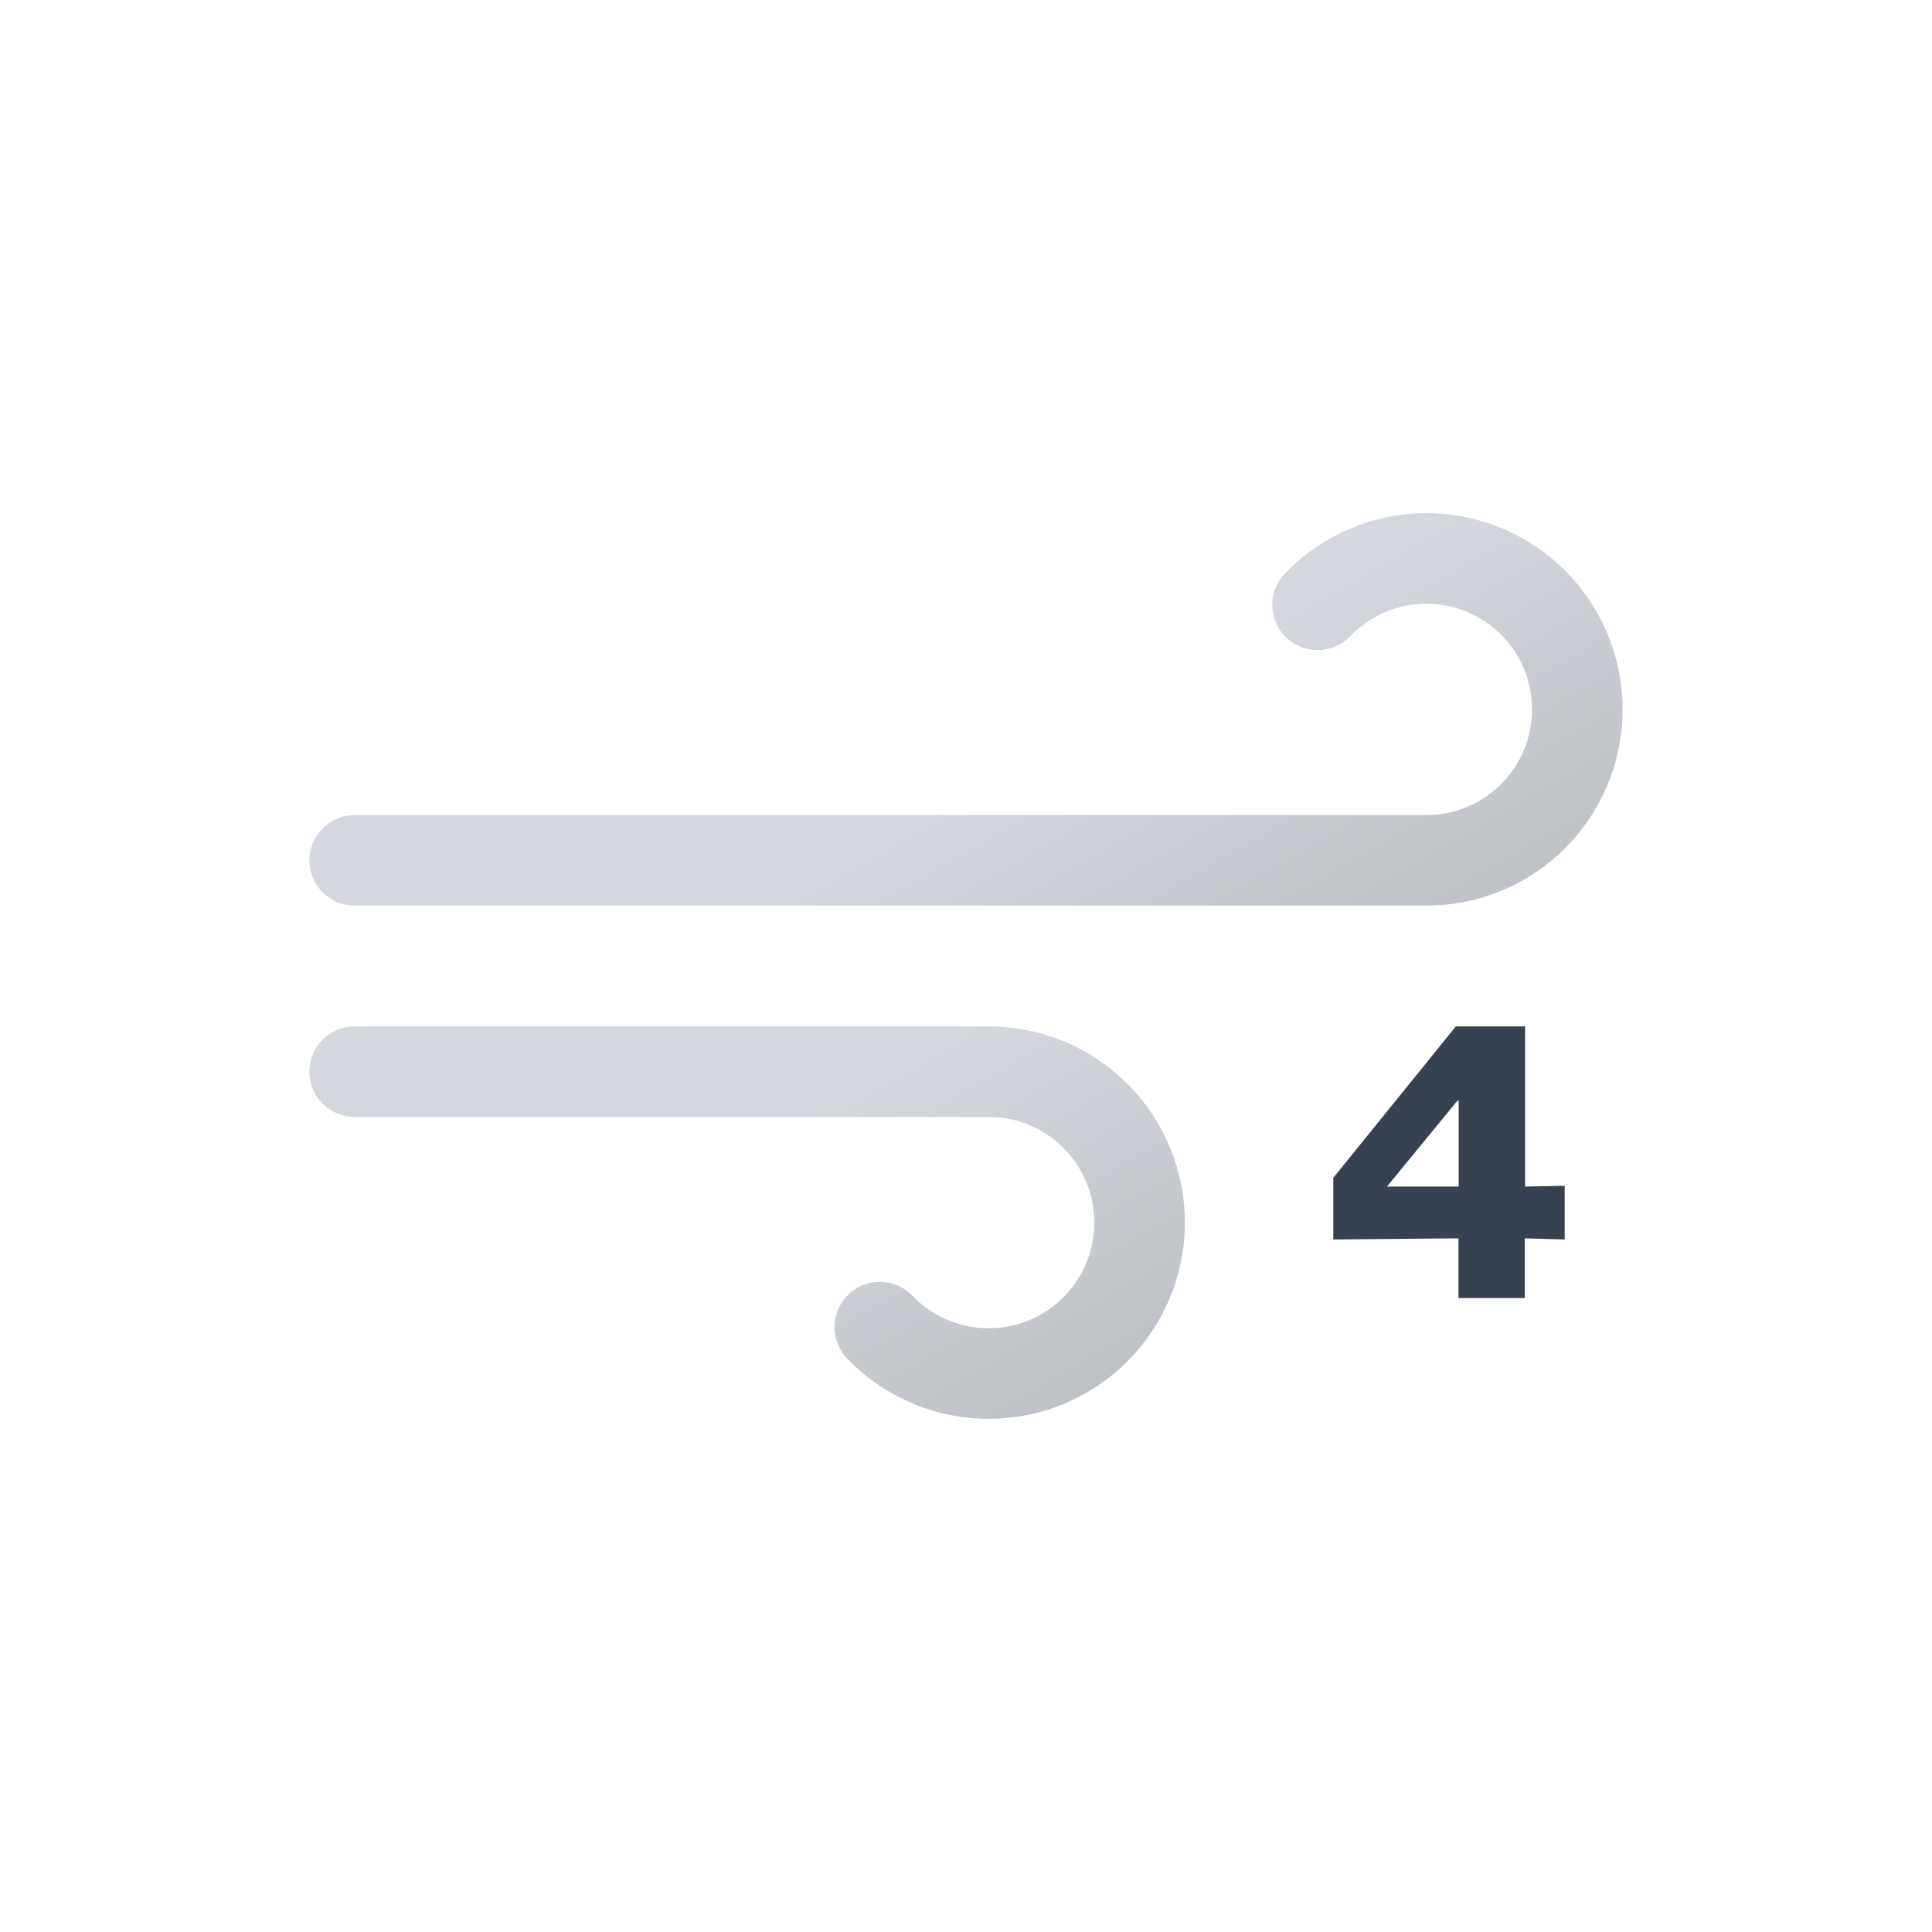
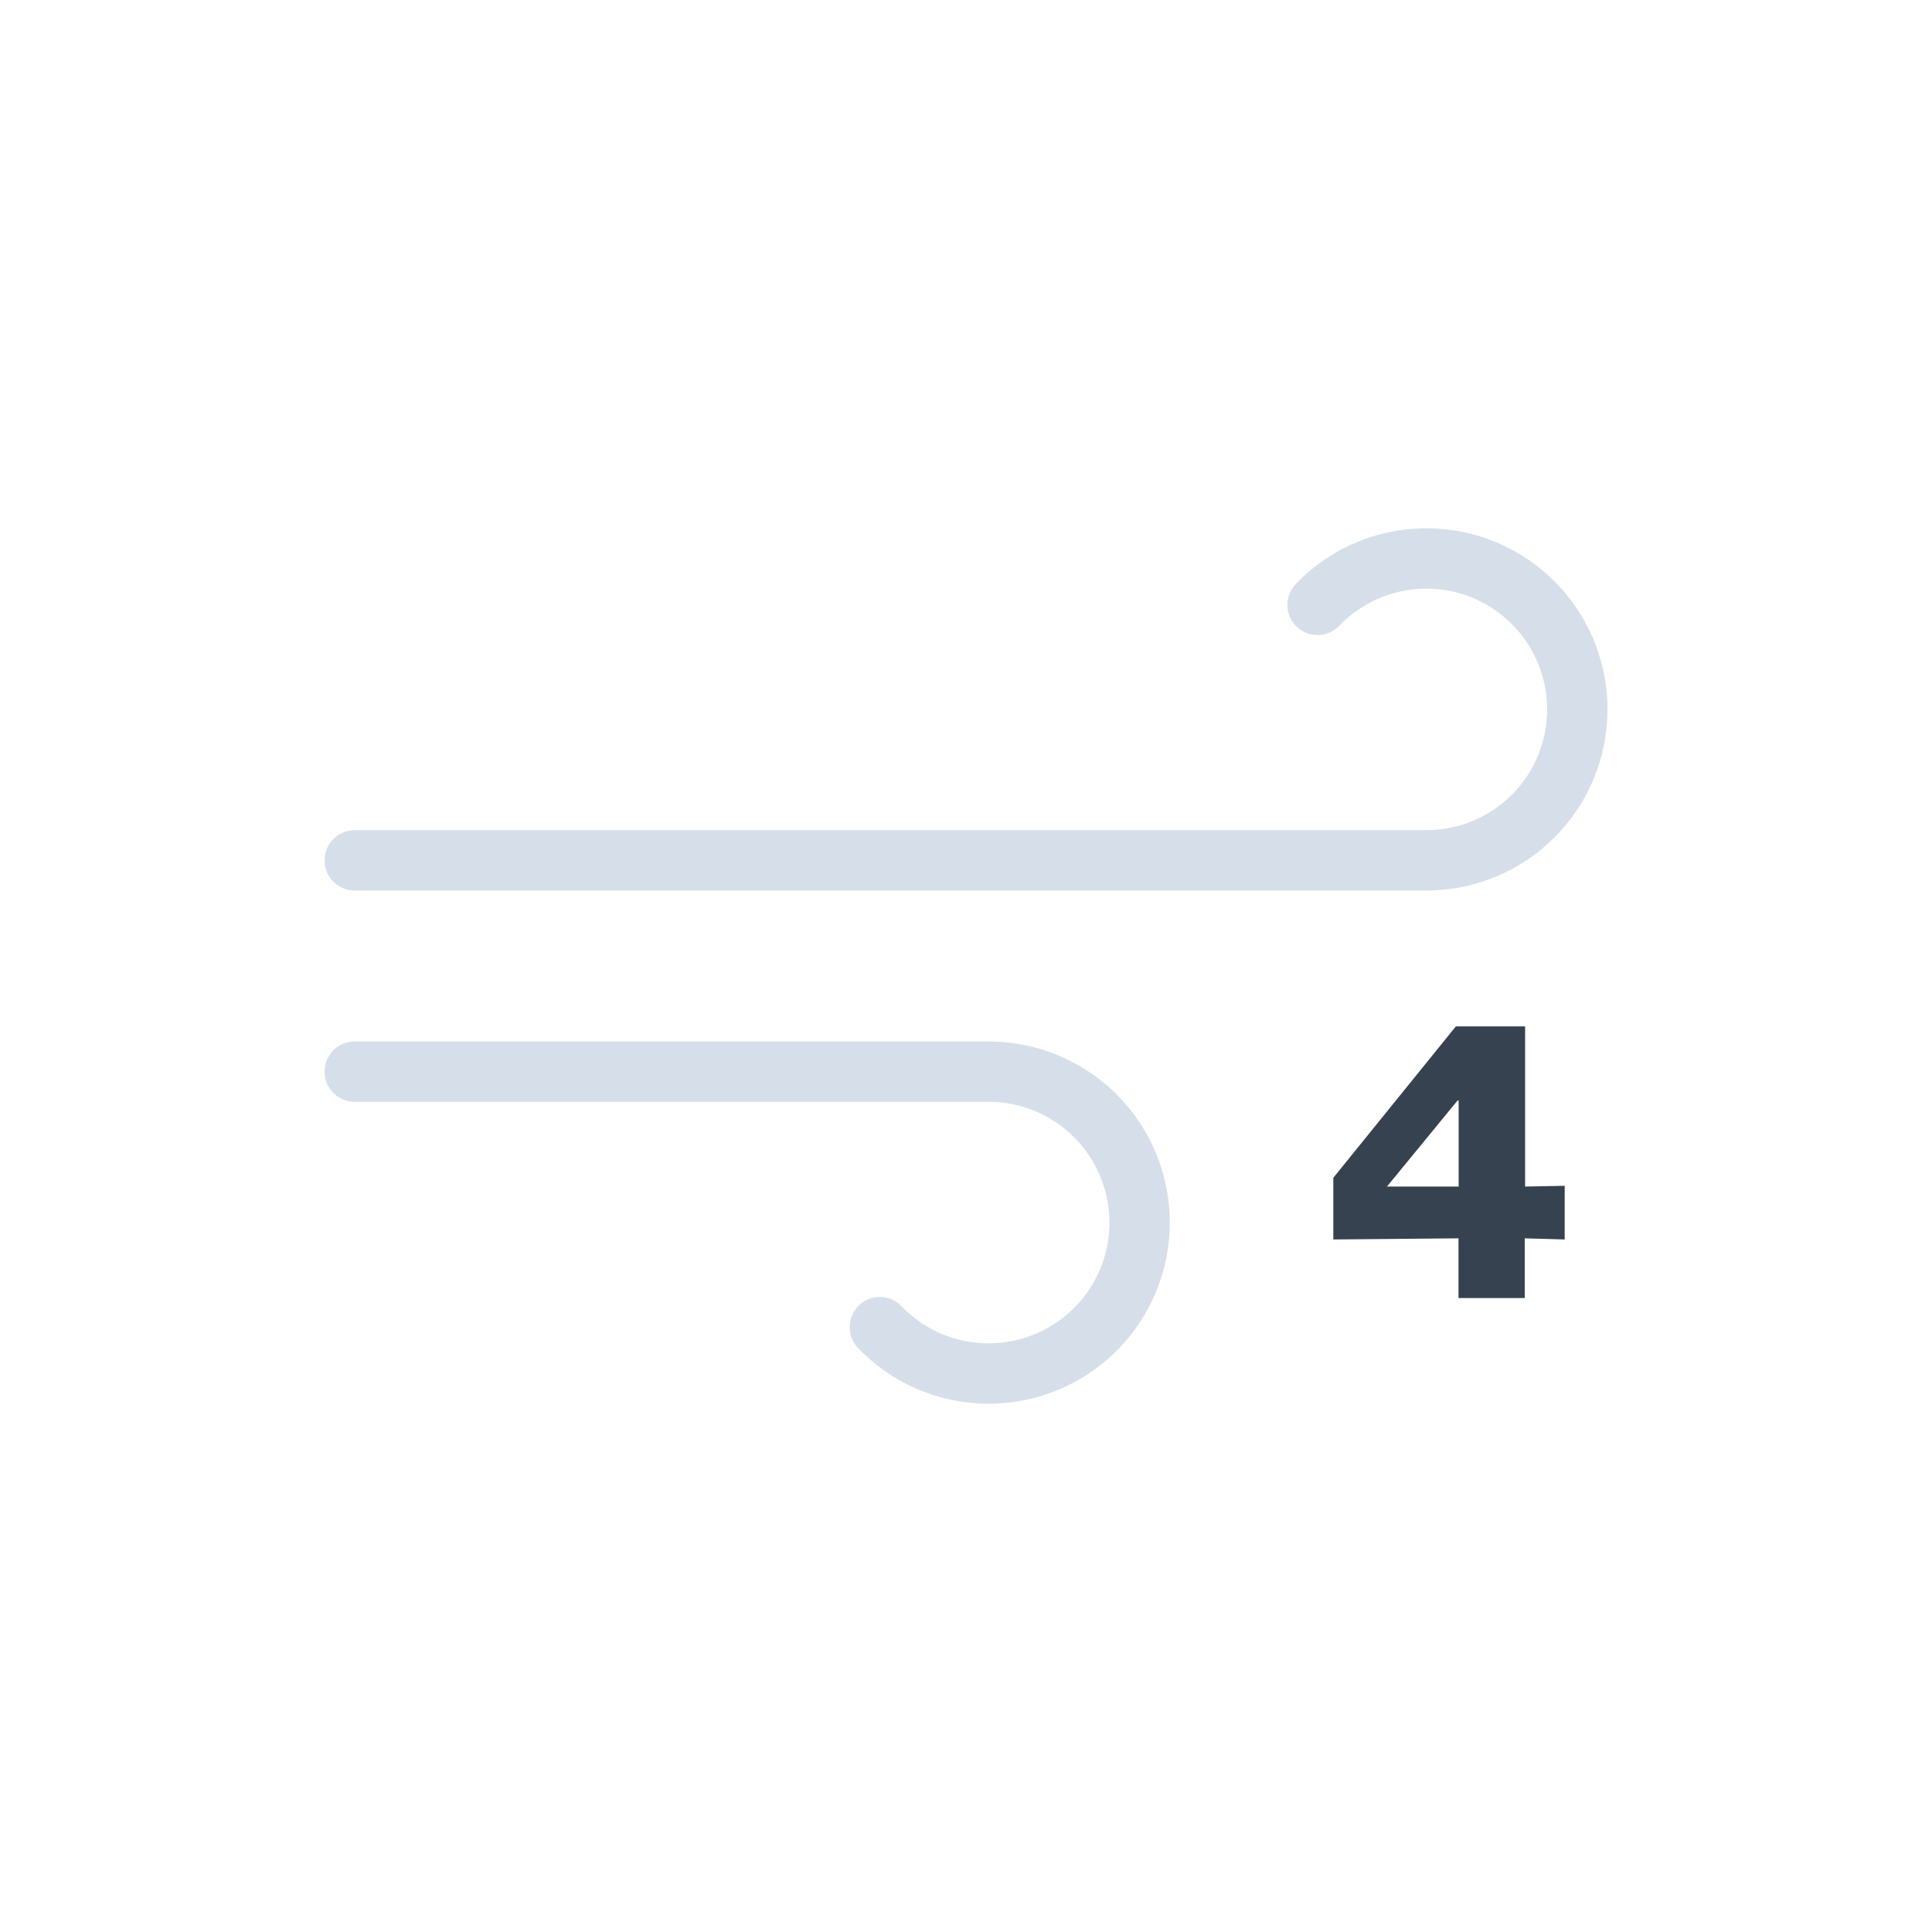
<svg xmlns="http://www.w3.org/2000/svg" xmlns:xlink="http://www.w3.org/1999/xlink" viewBox="0 0 512 512">
  <defs>
-     <linearGradient id="a" x1="138.48" y1="5.12" x2="224.17" y2="153.53" gradientUnits="userSpaceOnUse">
-       <stop offset="0" stop-color="#d4d7dd" />
-       <stop offset="0.45" stop-color="#d4d7dd" />
-       <stop offset="1" stop-color="#bec1c6" />
-     </linearGradient>
-     <linearGradient id="b" x1="77.66" y1="96.23" x2="168.99" y2="254.41" xlink:href="#a" />
-     <symbol id="c" viewBox="0 0 348 240">
-       <path d="M267.16,24.29A40,40,0,1,1,296,92H12" fill="none" stroke-linecap="round" stroke-miterlimit="10" stroke-width="24" stroke="url(#a)" />
-       <path d="M151.16,215.71A40,40,0,1,0,180,148H12" fill="none" stroke-linecap="round" stroke-miterlimit="10" stroke-width="24" stroke="url(#b)" />
+     <symbol id="a" viewBox="0 0 340 232">
+       <path d="M263.16,20.29A40,40,0,1,1,292,88H8" fill="none" stroke="#d6dfe9" stroke-linecap="round" stroke-miterlimit="10" stroke-width="16" />
+       <path d="M147.16,211.71A40,40,0,1,0,176,144H8" fill="none" stroke="#d6dfe9" stroke-linecap="round" stroke-miterlimit="10" stroke-width="16" />
    </symbol>
  </defs>
-   <use width="348" height="240" transform="translate(82 136)" xlink:href="#c" />
+   <use width="340" height="232" transform="translate(86 140)" xlink:href="#a" />
  <path d="M404.17,272v42.45l10.49-.2v14.22l-10.59-.3V344H386.52V328.17l-33.18.3V312.13L385.82,272Zm-36.61,42.45h19V291.66h-.3Z" fill="#374251" />
</svg>
